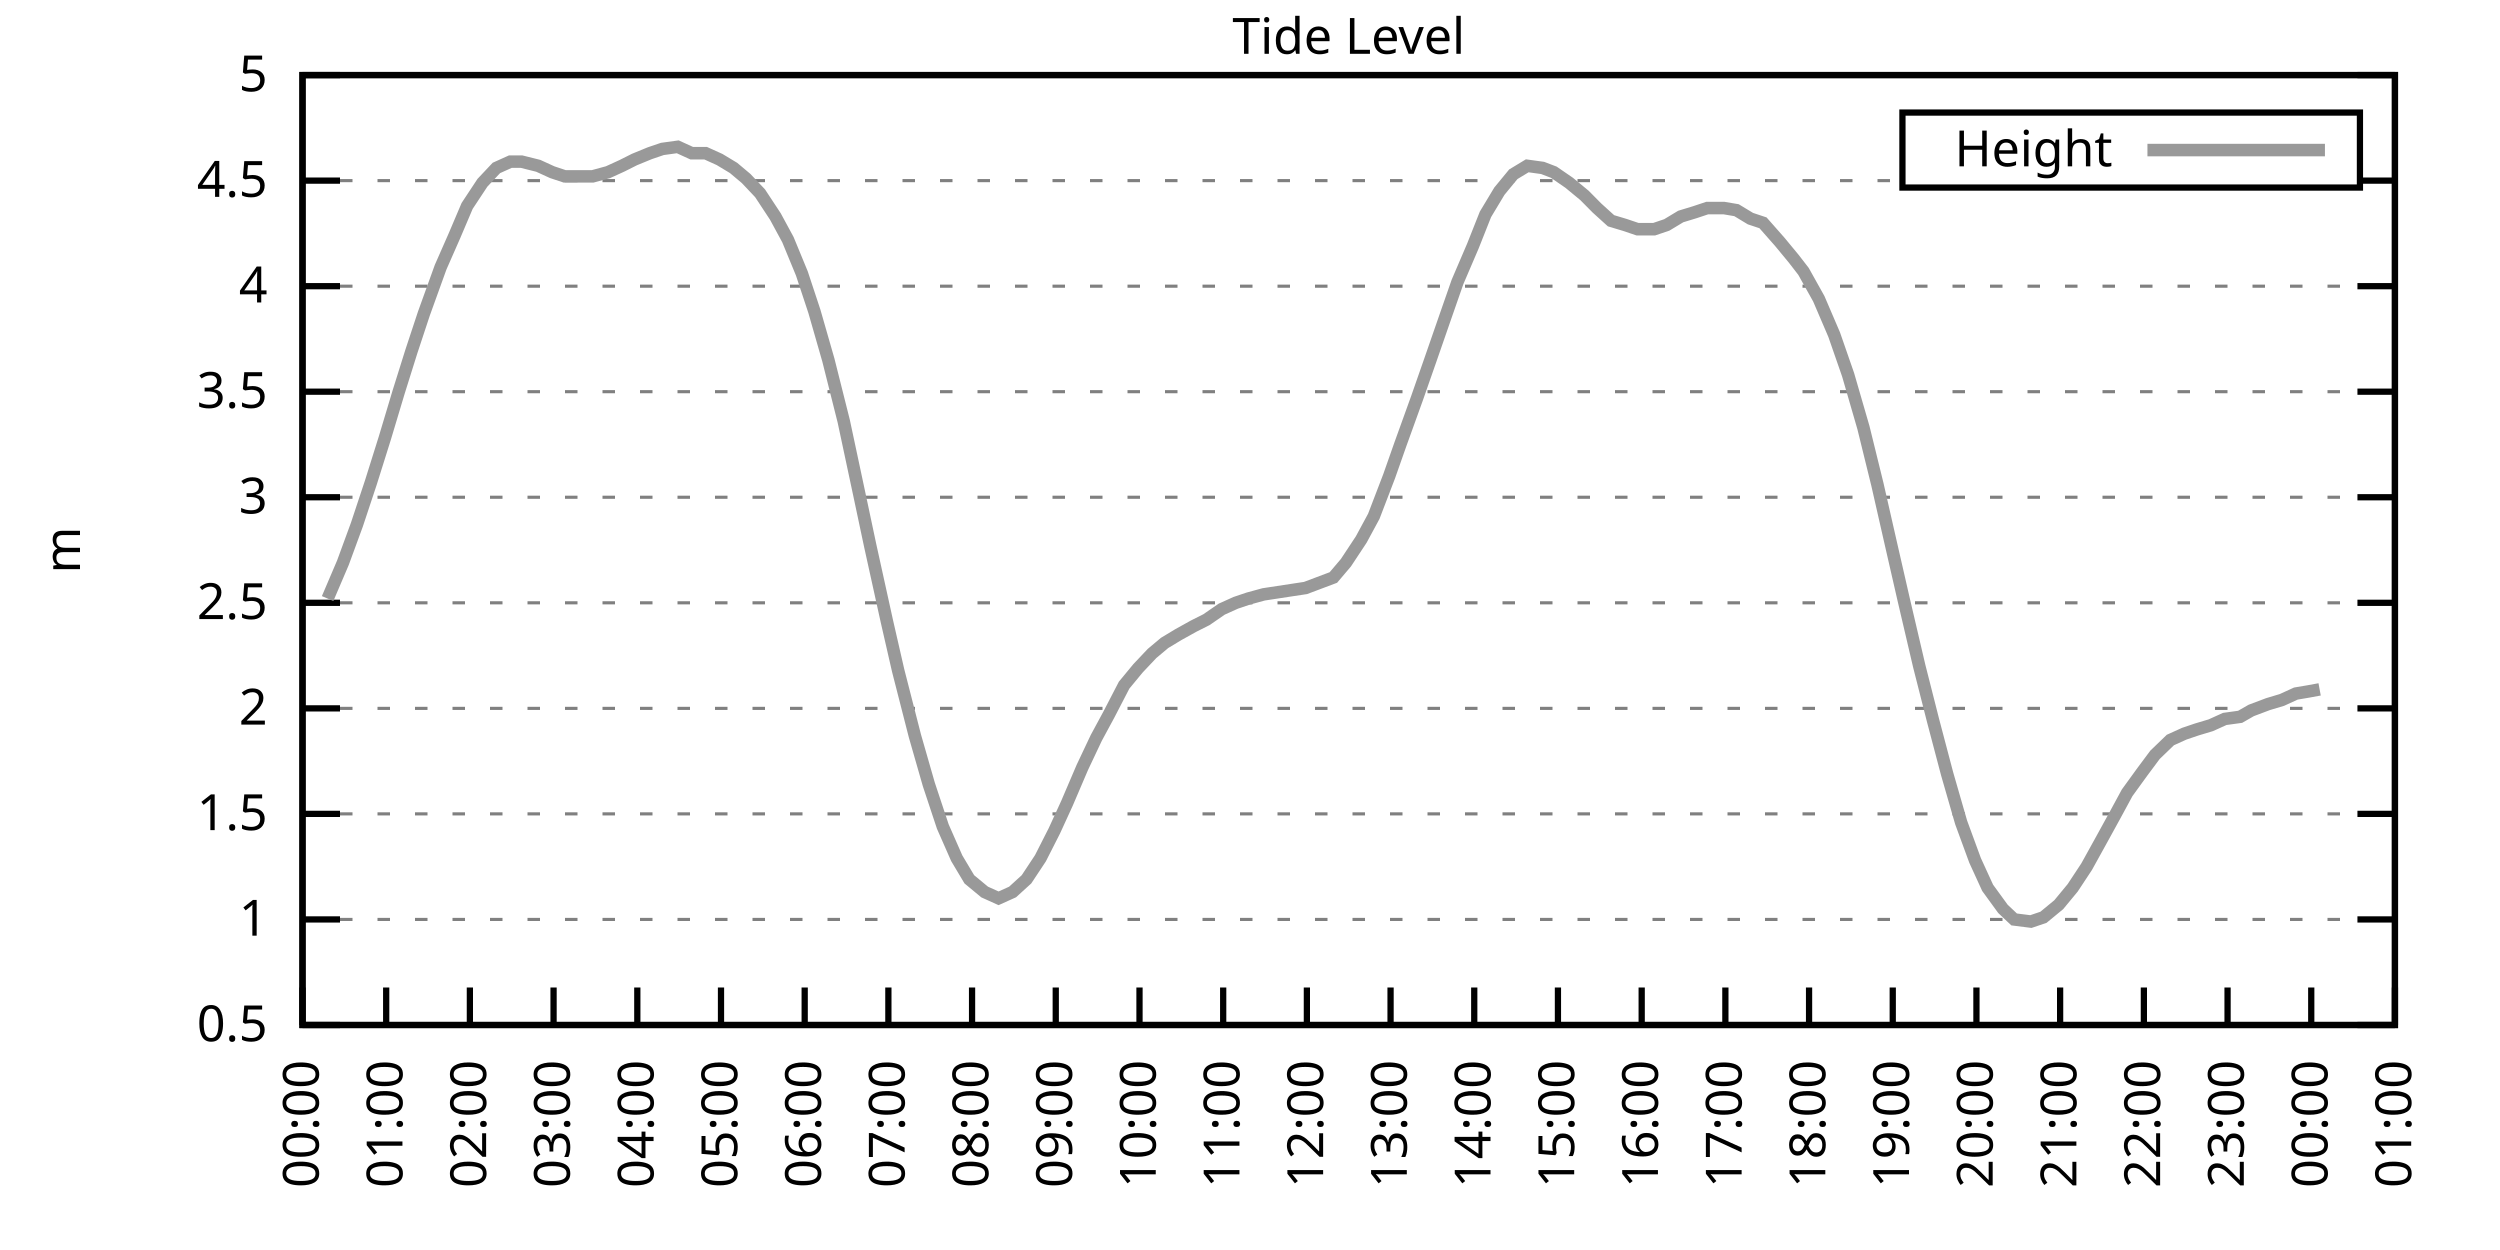
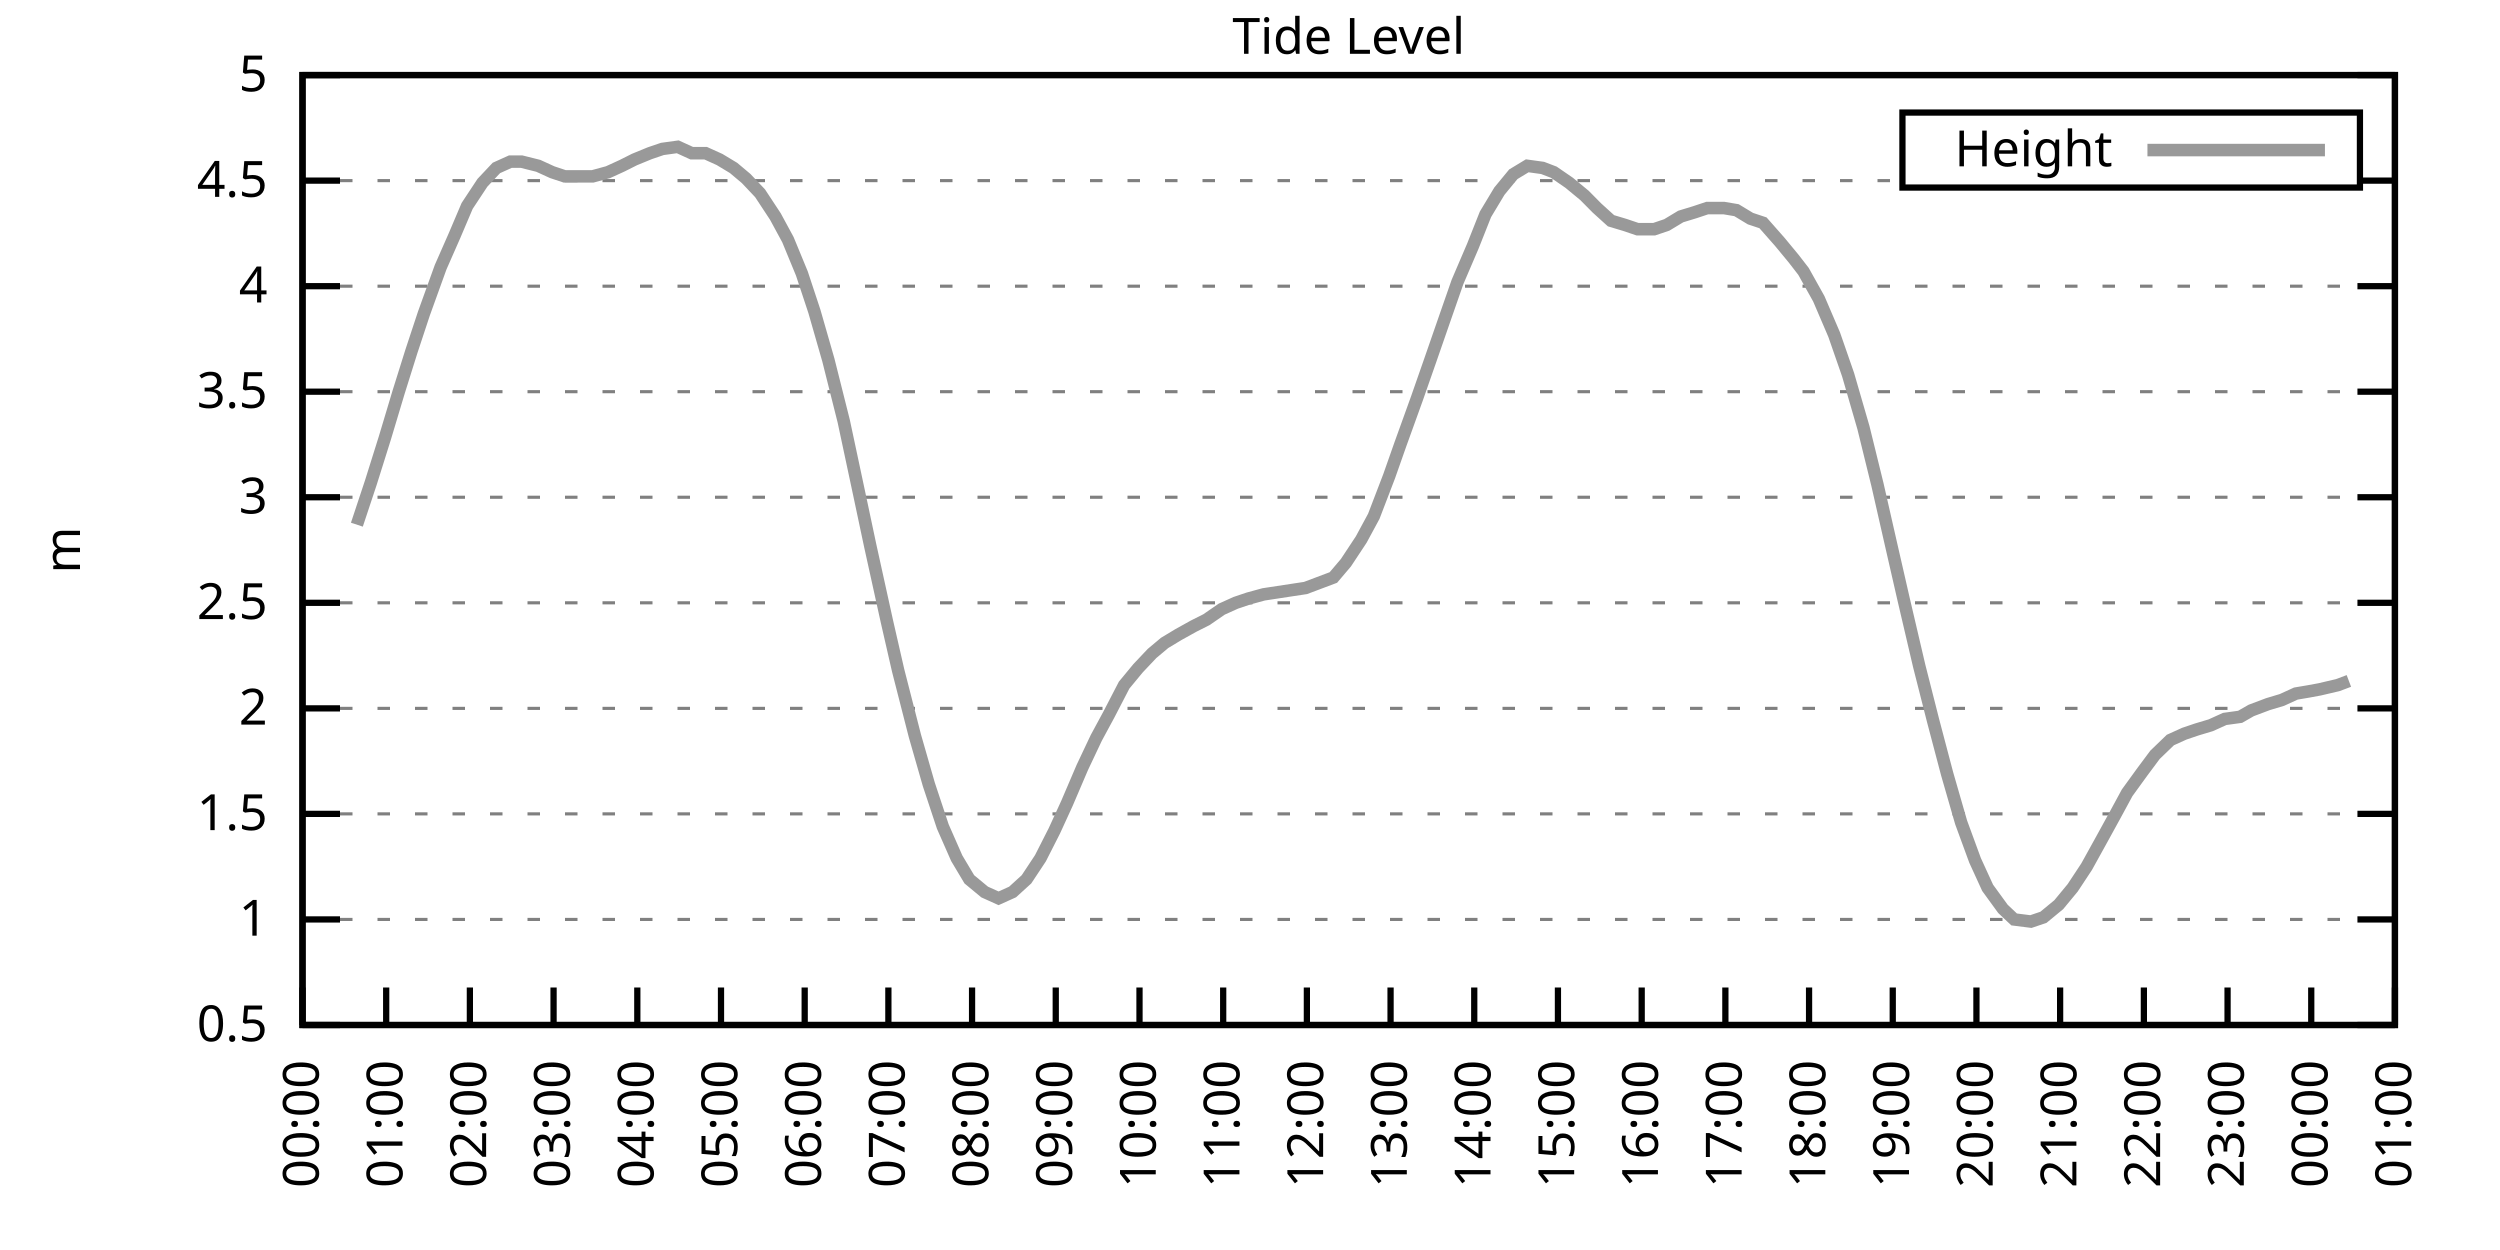
<svg xmlns="http://www.w3.org/2000/svg" xmlns:xlink="http://www.w3.org/1999/xlink" width="400" height="200" viewBox="0 0 400 200">
  <g id="gnuplot_canvas">
    <rect x="0" y="0" width="400" height="200" fill="none" />
    <defs>
      <circle id="gpDot" r="0.5" stroke-width="0.5" stroke="currentColor" />
      <path id="gpPt0" stroke-width="0.333" stroke="currentColor" d="M-1,0 h2 M0,-1 v2" />
      <path id="gpPt1" stroke-width="0.333" stroke="currentColor" d="M-1,-1 L1,1 M1,-1 L-1,1" />
      <path id="gpPt2" stroke-width="0.333" stroke="currentColor" d="M-1,0 L1,0 M0,-1 L0,1 M-1,-1 L1,1 M-1,1 L1,-1" />
      <rect id="gpPt3" stroke-width="0.333" stroke="currentColor" x="-1" y="-1" width="2" height="2" />
      <rect id="gpPt4" stroke-width="0.333" stroke="currentColor" fill="currentColor" x="-1" y="-1" width="2" height="2" />
      <circle id="gpPt5" stroke-width="0.333" stroke="currentColor" cx="0" cy="0" r="1" />
      <use xlink:href="#gpPt5" id="gpPt6" fill="currentColor" stroke="none" />
      <path id="gpPt7" stroke-width="0.333" stroke="currentColor" d="M0,-1.33 L-1.33,0.67 L1.33,0.67 z" />
      <use xlink:href="#gpPt7" id="gpPt8" fill="currentColor" stroke="none" />
      <use xlink:href="#gpPt7" id="gpPt9" stroke="currentColor" transform="rotate(180)" />
      <use xlink:href="#gpPt9" id="gpPt10" fill="currentColor" stroke="none" />
      <use xlink:href="#gpPt3" id="gpPt11" stroke="currentColor" transform="rotate(45)" />
      <use xlink:href="#gpPt11" id="gpPt12" fill="currentColor" stroke="none" />
      <path id="gpPt13" stroke-width="0.333" stroke="currentColor" d="M0,1.330 L1.265,0.411 L0.782,-1.067 L-0.782,-1.076 L-1.265,0.411 z" />
      <use xlink:href="#gpPt13" id="gpPt14" fill="currentColor" stroke="none" />
      <filter id="textbox" filterUnits="objectBoundingBox" x="0" y="0" height="1" width="1">
        <feFlood flood-color="white" flood-opacity="1" result="bgnd" />
        <feComposite in="SourceGraphic" in2="bgnd" operator="atop" />
      </filter>
      <filter id="greybox" filterUnits="objectBoundingBox" x="0" y="0" height="1" width="1">
        <feFlood flood-color="lightgrey" flood-opacity="1" result="grey" />
        <feComposite in="SourceGraphic" in2="grey" operator="atop" />
      </filter>
    </defs>
    <g fill="none" color="white" stroke="currentColor" stroke-width="1.00" stroke-linecap="butt" stroke-linejoin="miter">
</g>
    <g fill="none" color="black" stroke="currentColor" stroke-width="1.00" stroke-linecap="butt" stroke-linejoin="miter">
      <g stroke="none" shape-rendering="crispEdges">
        <polygon fill="rgb(255, 255, 255)" points="48.40,164.00 383.18,164.00 383.18,12.02 48.40,12.02 " />
      </g>
    </g>
    <g fill="none" color="black" stroke="currentColor" stroke-width="1.00" stroke-linecap="butt" stroke-linejoin="miter">
</g>
    <g fill="none" color="black" stroke="black" stroke-width="0.50" stroke-linecap="butt" stroke-linejoin="miter">
</g>
    <g fill="none" color="gray" stroke="currentColor" stroke-width="0.50" stroke-linecap="butt" stroke-linejoin="miter">
      <path stroke="gray" stroke-dasharray="2,4" class="gridline" d="M48.40,164.00 L383.19,164.00  " />
    </g>
    <g fill="none" color="gray" stroke="gray" stroke-width="1.00" stroke-linecap="butt" stroke-linejoin="miter">
</g>
    <g fill="none" color="black" stroke="currentColor" stroke-width="1.00" stroke-linecap="butt" stroke-linejoin="miter">
      <path stroke="black" d="M48.40,164.00 L54.40,164.00 M383.19,164.00 L377.19,164.00  " />
      <g transform="translate(42.80,166.60)" stroke="none" fill="black" font-family="Sans" font-size="8.00" text-anchor="end">
        <text>
          <tspan font-family="Sans"> 0.5</tspan>
        </text>
      </g>
    </g>
    <g fill="none" color="black" stroke="currentColor" stroke-width="1.00" stroke-linecap="butt" stroke-linejoin="miter">
</g>
    <g fill="none" color="black" stroke="black" stroke-width="0.50" stroke-linecap="butt" stroke-linejoin="miter">
</g>
    <g fill="none" color="gray" stroke="currentColor" stroke-width="0.50" stroke-linecap="butt" stroke-linejoin="miter">
      <path stroke="gray" stroke-dasharray="2,4" class="gridline" d="M48.40,147.11 L383.19,147.11  " />
    </g>
    <g fill="none" color="gray" stroke="gray" stroke-width="1.00" stroke-linecap="butt" stroke-linejoin="miter">
</g>
    <g fill="none" color="black" stroke="currentColor" stroke-width="1.00" stroke-linecap="butt" stroke-linejoin="miter">
      <path stroke="black" d="M48.40,147.11 L54.40,147.11 M383.19,147.11 L377.19,147.11  " />
      <g transform="translate(42.80,149.71)" stroke="none" fill="black" font-family="Sans" font-size="8.00" text-anchor="end">
        <text>
          <tspan font-family="Sans"> 1</tspan>
        </text>
      </g>
    </g>
    <g fill="none" color="black" stroke="currentColor" stroke-width="1.00" stroke-linecap="butt" stroke-linejoin="miter">
</g>
    <g fill="none" color="black" stroke="black" stroke-width="0.50" stroke-linecap="butt" stroke-linejoin="miter">
</g>
    <g fill="none" color="gray" stroke="currentColor" stroke-width="0.50" stroke-linecap="butt" stroke-linejoin="miter">
      <path stroke="gray" stroke-dasharray="2,4" class="gridline" d="M48.40,130.22 L383.19,130.22  " />
    </g>
    <g fill="none" color="gray" stroke="gray" stroke-width="1.00" stroke-linecap="butt" stroke-linejoin="miter">
</g>
    <g fill="none" color="black" stroke="currentColor" stroke-width="1.00" stroke-linecap="butt" stroke-linejoin="miter">
      <path stroke="black" d="M48.40,130.22 L54.40,130.22 M383.19,130.22 L377.19,130.22  " />
      <g transform="translate(42.80,132.82)" stroke="none" fill="black" font-family="Sans" font-size="8.00" text-anchor="end">
        <text>
          <tspan font-family="Sans"> 1.5</tspan>
        </text>
      </g>
    </g>
    <g fill="none" color="black" stroke="currentColor" stroke-width="1.00" stroke-linecap="butt" stroke-linejoin="miter">
</g>
    <g fill="none" color="black" stroke="black" stroke-width="0.50" stroke-linecap="butt" stroke-linejoin="miter">
</g>
    <g fill="none" color="gray" stroke="currentColor" stroke-width="0.50" stroke-linecap="butt" stroke-linejoin="miter">
      <path stroke="gray" stroke-dasharray="2,4" class="gridline" d="M48.40,113.34 L383.19,113.34  " />
    </g>
    <g fill="none" color="gray" stroke="gray" stroke-width="1.00" stroke-linecap="butt" stroke-linejoin="miter">
</g>
    <g fill="none" color="black" stroke="currentColor" stroke-width="1.00" stroke-linecap="butt" stroke-linejoin="miter">
      <path stroke="black" d="M48.40,113.34 L54.40,113.34 M383.19,113.34 L377.19,113.34  " />
      <g transform="translate(42.80,115.94)" stroke="none" fill="black" font-family="Sans" font-size="8.00" text-anchor="end">
        <text>
          <tspan font-family="Sans"> 2</tspan>
        </text>
      </g>
    </g>
    <g fill="none" color="black" stroke="currentColor" stroke-width="1.00" stroke-linecap="butt" stroke-linejoin="miter">
</g>
    <g fill="none" color="black" stroke="black" stroke-width="0.50" stroke-linecap="butt" stroke-linejoin="miter">
</g>
    <g fill="none" color="gray" stroke="currentColor" stroke-width="0.50" stroke-linecap="butt" stroke-linejoin="miter">
      <path stroke="gray" stroke-dasharray="2,4" class="gridline" d="M48.40,96.45 L383.19,96.45  " />
    </g>
    <g fill="none" color="gray" stroke="gray" stroke-width="1.00" stroke-linecap="butt" stroke-linejoin="miter">
</g>
    <g fill="none" color="black" stroke="currentColor" stroke-width="1.00" stroke-linecap="butt" stroke-linejoin="miter">
      <path stroke="black" d="M48.40,96.45 L54.40,96.45 M383.19,96.45 L377.19,96.45  " />
      <g transform="translate(42.80,99.05)" stroke="none" fill="black" font-family="Sans" font-size="8.00" text-anchor="end">
        <text>
          <tspan font-family="Sans"> 2.5</tspan>
        </text>
      </g>
    </g>
    <g fill="none" color="black" stroke="currentColor" stroke-width="1.00" stroke-linecap="butt" stroke-linejoin="miter">
</g>
    <g fill="none" color="black" stroke="black" stroke-width="0.50" stroke-linecap="butt" stroke-linejoin="miter">
</g>
    <g fill="none" color="gray" stroke="currentColor" stroke-width="0.50" stroke-linecap="butt" stroke-linejoin="miter">
      <path stroke="gray" stroke-dasharray="2,4" class="gridline" d="M48.40,79.56 L383.19,79.56  " />
    </g>
    <g fill="none" color="gray" stroke="gray" stroke-width="1.00" stroke-linecap="butt" stroke-linejoin="miter">
</g>
    <g fill="none" color="black" stroke="currentColor" stroke-width="1.00" stroke-linecap="butt" stroke-linejoin="miter">
      <path stroke="black" d="M48.40,79.56 L54.40,79.56 M383.19,79.56 L377.19,79.56  " />
      <g transform="translate(42.80,82.16)" stroke="none" fill="black" font-family="Sans" font-size="8.00" text-anchor="end">
        <text>
          <tspan font-family="Sans"> 3</tspan>
        </text>
      </g>
    </g>
    <g fill="none" color="black" stroke="currentColor" stroke-width="1.00" stroke-linecap="butt" stroke-linejoin="miter">
</g>
    <g fill="none" color="black" stroke="black" stroke-width="0.50" stroke-linecap="butt" stroke-linejoin="miter">
</g>
    <g fill="none" color="gray" stroke="currentColor" stroke-width="0.50" stroke-linecap="butt" stroke-linejoin="miter">
      <path stroke="gray" stroke-dasharray="2,4" class="gridline" d="M48.40,62.67 L383.19,62.67  " />
    </g>
    <g fill="none" color="gray" stroke="gray" stroke-width="1.00" stroke-linecap="butt" stroke-linejoin="miter">
</g>
    <g fill="none" color="black" stroke="currentColor" stroke-width="1.00" stroke-linecap="butt" stroke-linejoin="miter">
      <path stroke="black" d="M48.40,62.67 L54.40,62.67 M383.19,62.67 L377.19,62.67  " />
      <g transform="translate(42.80,65.27)" stroke="none" fill="black" font-family="Sans" font-size="8.00" text-anchor="end">
        <text>
          <tspan font-family="Sans"> 3.5</tspan>
        </text>
      </g>
    </g>
    <g fill="none" color="black" stroke="currentColor" stroke-width="1.00" stroke-linecap="butt" stroke-linejoin="miter">
</g>
    <g fill="none" color="black" stroke="black" stroke-width="0.50" stroke-linecap="butt" stroke-linejoin="miter">
</g>
    <g fill="none" color="gray" stroke="currentColor" stroke-width="0.50" stroke-linecap="butt" stroke-linejoin="miter">
      <path stroke="gray" stroke-dasharray="2,4" class="gridline" d="M48.40,45.79 L383.19,45.79  " />
    </g>
    <g fill="none" color="gray" stroke="gray" stroke-width="1.00" stroke-linecap="butt" stroke-linejoin="miter">
</g>
    <g fill="none" color="black" stroke="currentColor" stroke-width="1.00" stroke-linecap="butt" stroke-linejoin="miter">
      <path stroke="black" d="M48.40,45.79 L54.40,45.79 M383.19,45.79 L377.19,45.79  " />
      <g transform="translate(42.80,48.39)" stroke="none" fill="black" font-family="Sans" font-size="8.00" text-anchor="end">
        <text>
          <tspan font-family="Sans"> 4</tspan>
        </text>
      </g>
    </g>
    <g fill="none" color="black" stroke="currentColor" stroke-width="1.00" stroke-linecap="butt" stroke-linejoin="miter">
</g>
    <g fill="none" color="black" stroke="black" stroke-width="0.50" stroke-linecap="butt" stroke-linejoin="miter">
</g>
    <g fill="none" color="gray" stroke="currentColor" stroke-width="0.50" stroke-linecap="butt" stroke-linejoin="miter">
      <path stroke="gray" stroke-dasharray="2,4" class="gridline" d="M48.40,28.90 L304.39,28.90 M377.59,28.90 L383.19,28.90  " />
    </g>
    <g fill="none" color="gray" stroke="gray" stroke-width="1.00" stroke-linecap="butt" stroke-linejoin="miter">
</g>
    <g fill="none" color="black" stroke="currentColor" stroke-width="1.00" stroke-linecap="butt" stroke-linejoin="miter">
      <path stroke="black" d="M48.40,28.90 L54.40,28.90 M383.19,28.90 L377.19,28.90  " />
      <g transform="translate(42.80,31.50)" stroke="none" fill="black" font-family="Sans" font-size="8.00" text-anchor="end">
        <text>
          <tspan font-family="Sans"> 4.5</tspan>
        </text>
      </g>
    </g>
    <g fill="none" color="black" stroke="currentColor" stroke-width="1.00" stroke-linecap="butt" stroke-linejoin="miter">
</g>
    <g fill="none" color="black" stroke="black" stroke-width="0.50" stroke-linecap="butt" stroke-linejoin="miter">
</g>
    <g fill="none" color="gray" stroke="currentColor" stroke-width="0.50" stroke-linecap="butt" stroke-linejoin="miter">
      <path stroke="gray" stroke-dasharray="2,4" class="gridline" d="M48.40,12.01 L383.19,12.01  " />
    </g>
    <g fill="none" color="gray" stroke="gray" stroke-width="1.00" stroke-linecap="butt" stroke-linejoin="miter">
</g>
    <g fill="none" color="black" stroke="currentColor" stroke-width="1.00" stroke-linecap="butt" stroke-linejoin="miter">
      <path stroke="black" d="M48.40,12.01 L54.40,12.01 M383.19,12.01 L377.19,12.01  " />
      <g transform="translate(42.80,14.61)" stroke="none" fill="black" font-family="Sans" font-size="8.00" text-anchor="end">
        <text>
          <tspan font-family="Sans"> 5</tspan>
        </text>
      </g>
    </g>
    <g fill="none" color="black" stroke="currentColor" stroke-width="1.00" stroke-linecap="butt" stroke-linejoin="miter">
      <path stroke="black" d="M48.40,164.00 L48.40,158.00  " />
      <g transform="translate(51.00,169.60) rotate(270.00)" stroke="none" fill="black" font-family="Sans" font-size="8.00" text-anchor="end">
        <text>
          <tspan font-family="Sans">00:00</tspan>
        </text>
      </g>
    </g>
    <g fill="none" color="black" stroke="currentColor" stroke-width="1.00" stroke-linecap="butt" stroke-linejoin="miter">
      <path stroke="black" d="M61.79,164.00 L61.79,158.00  " />
      <g transform="translate(64.39,169.60) rotate(270.00)" stroke="none" fill="black" font-family="Sans" font-size="8.00" text-anchor="end">
        <text>
          <tspan font-family="Sans">01:00</tspan>
        </text>
      </g>
    </g>
    <g fill="none" color="black" stroke="currentColor" stroke-width="1.00" stroke-linecap="butt" stroke-linejoin="miter">
      <path stroke="black" d="M75.18,164.00 L75.18,158.00  " />
      <g transform="translate(77.78,169.60) rotate(270.00)" stroke="none" fill="black" font-family="Sans" font-size="8.00" text-anchor="end">
        <text>
          <tspan font-family="Sans">02:00</tspan>
        </text>
      </g>
    </g>
    <g fill="none" color="black" stroke="currentColor" stroke-width="1.00" stroke-linecap="butt" stroke-linejoin="miter">
      <path stroke="black" d="M88.57,164.00 L88.57,158.00  " />
      <g transform="translate(91.17,169.60) rotate(270.00)" stroke="none" fill="black" font-family="Sans" font-size="8.00" text-anchor="end">
        <text>
          <tspan font-family="Sans">03:00</tspan>
        </text>
      </g>
    </g>
    <g fill="none" color="black" stroke="currentColor" stroke-width="1.00" stroke-linecap="butt" stroke-linejoin="miter">
      <path stroke="black" d="M101.97,164.00 L101.97,158.00  " />
      <g transform="translate(104.57,169.60) rotate(270.00)" stroke="none" fill="black" font-family="Sans" font-size="8.00" text-anchor="end">
        <text>
          <tspan font-family="Sans">04:00</tspan>
        </text>
      </g>
    </g>
    <g fill="none" color="black" stroke="currentColor" stroke-width="1.00" stroke-linecap="butt" stroke-linejoin="miter">
      <path stroke="black" d="M115.36,164.00 L115.36,158.00  " />
      <g transform="translate(117.96,169.60) rotate(270.00)" stroke="none" fill="black" font-family="Sans" font-size="8.00" text-anchor="end">
        <text>
          <tspan font-family="Sans">05:00</tspan>
        </text>
      </g>
    </g>
    <g fill="none" color="black" stroke="currentColor" stroke-width="1.00" stroke-linecap="butt" stroke-linejoin="miter">
      <path stroke="black" d="M128.75,164.00 L128.75,158.00  " />
      <g transform="translate(131.35,169.60) rotate(270.00)" stroke="none" fill="black" font-family="Sans" font-size="8.00" text-anchor="end">
        <text>
          <tspan font-family="Sans">06:00</tspan>
        </text>
      </g>
    </g>
    <g fill="none" color="black" stroke="currentColor" stroke-width="1.00" stroke-linecap="butt" stroke-linejoin="miter">
      <path stroke="black" d="M142.14,164.00 L142.14,158.00  " />
      <g transform="translate(144.74,169.60) rotate(270.00)" stroke="none" fill="black" font-family="Sans" font-size="8.00" text-anchor="end">
        <text>
          <tspan font-family="Sans">07:00</tspan>
        </text>
      </g>
    </g>
    <g fill="none" color="black" stroke="currentColor" stroke-width="1.00" stroke-linecap="butt" stroke-linejoin="miter">
      <path stroke="black" d="M155.53,164.00 L155.53,158.00  " />
      <g transform="translate(158.13,169.60) rotate(270.00)" stroke="none" fill="black" font-family="Sans" font-size="8.00" text-anchor="end">
        <text>
          <tspan font-family="Sans">08:00</tspan>
        </text>
      </g>
    </g>
    <g fill="none" color="black" stroke="currentColor" stroke-width="1.00" stroke-linecap="butt" stroke-linejoin="miter">
      <path stroke="black" d="M168.92,164.00 L168.92,158.00  " />
      <g transform="translate(171.52,169.60) rotate(270.00)" stroke="none" fill="black" font-family="Sans" font-size="8.00" text-anchor="end">
        <text>
          <tspan font-family="Sans">09:00</tspan>
        </text>
      </g>
    </g>
    <g fill="none" color="black" stroke="currentColor" stroke-width="1.00" stroke-linecap="butt" stroke-linejoin="miter">
      <path stroke="black" d="M182.32,164.00 L182.32,158.00  " />
      <g transform="translate(184.92,169.60) rotate(270.00)" stroke="none" fill="black" font-family="Sans" font-size="8.00" text-anchor="end">
        <text>
          <tspan font-family="Sans">10:00</tspan>
        </text>
      </g>
    </g>
    <g fill="none" color="black" stroke="currentColor" stroke-width="1.00" stroke-linecap="butt" stroke-linejoin="miter">
      <path stroke="black" d="M195.71,164.00 L195.71,158.00  " />
      <g transform="translate(198.31,169.60) rotate(270.00)" stroke="none" fill="black" font-family="Sans" font-size="8.00" text-anchor="end">
        <text>
          <tspan font-family="Sans">11:00</tspan>
        </text>
      </g>
    </g>
    <g fill="none" color="black" stroke="currentColor" stroke-width="1.00" stroke-linecap="butt" stroke-linejoin="miter">
      <path stroke="black" d="M209.10,164.00 L209.10,158.00  " />
      <g transform="translate(211.70,169.60) rotate(270.00)" stroke="none" fill="black" font-family="Sans" font-size="8.00" text-anchor="end">
        <text>
          <tspan font-family="Sans">12:00</tspan>
        </text>
      </g>
    </g>
    <g fill="none" color="black" stroke="currentColor" stroke-width="1.00" stroke-linecap="butt" stroke-linejoin="miter">
      <path stroke="black" d="M222.49,164.00 L222.49,158.00  " />
      <g transform="translate(225.09,169.60) rotate(270.00)" stroke="none" fill="black" font-family="Sans" font-size="8.00" text-anchor="end">
        <text>
          <tspan font-family="Sans">13:00</tspan>
        </text>
      </g>
    </g>
    <g fill="none" color="black" stroke="currentColor" stroke-width="1.00" stroke-linecap="butt" stroke-linejoin="miter">
      <path stroke="black" d="M235.88,164.00 L235.88,158.00  " />
      <g transform="translate(238.48,169.60) rotate(270.00)" stroke="none" fill="black" font-family="Sans" font-size="8.00" text-anchor="end">
        <text>
          <tspan font-family="Sans">14:00</tspan>
        </text>
      </g>
    </g>
    <g fill="none" color="black" stroke="currentColor" stroke-width="1.00" stroke-linecap="butt" stroke-linejoin="miter">
      <path stroke="black" d="M249.27,164.00 L249.27,158.00  " />
      <g transform="translate(251.87,169.60) rotate(270.00)" stroke="none" fill="black" font-family="Sans" font-size="8.00" text-anchor="end">
        <text>
          <tspan font-family="Sans">15:00</tspan>
        </text>
      </g>
    </g>
    <g fill="none" color="black" stroke="currentColor" stroke-width="1.00" stroke-linecap="butt" stroke-linejoin="miter">
      <path stroke="black" d="M262.67,164.00 L262.67,158.00  " />
      <g transform="translate(265.27,169.60) rotate(270.00)" stroke="none" fill="black" font-family="Sans" font-size="8.00" text-anchor="end">
        <text>
          <tspan font-family="Sans">16:00</tspan>
        </text>
      </g>
    </g>
    <g fill="none" color="black" stroke="currentColor" stroke-width="1.00" stroke-linecap="butt" stroke-linejoin="miter">
      <path stroke="black" d="M276.06,164.00 L276.06,158.00  " />
      <g transform="translate(278.66,169.60) rotate(270.00)" stroke="none" fill="black" font-family="Sans" font-size="8.00" text-anchor="end">
        <text>
          <tspan font-family="Sans">17:00</tspan>
        </text>
      </g>
    </g>
    <g fill="none" color="black" stroke="currentColor" stroke-width="1.00" stroke-linecap="butt" stroke-linejoin="miter">
      <path stroke="black" d="M289.45,164.00 L289.45,158.00  " />
      <g transform="translate(292.05,169.60) rotate(270.00)" stroke="none" fill="black" font-family="Sans" font-size="8.00" text-anchor="end">
        <text>
          <tspan font-family="Sans">18:00</tspan>
        </text>
      </g>
    </g>
    <g fill="none" color="black" stroke="currentColor" stroke-width="1.00" stroke-linecap="butt" stroke-linejoin="miter">
      <path stroke="black" d="M302.84,164.00 L302.84,158.00  " />
      <g transform="translate(305.44,169.60) rotate(270.00)" stroke="none" fill="black" font-family="Sans" font-size="8.00" text-anchor="end">
        <text>
          <tspan font-family="Sans">19:00</tspan>
        </text>
      </g>
    </g>
    <g fill="none" color="black" stroke="currentColor" stroke-width="1.00" stroke-linecap="butt" stroke-linejoin="miter">
      <path stroke="black" d="M316.23,164.00 L316.23,158.00  " />
      <g transform="translate(318.83,169.60) rotate(270.00)" stroke="none" fill="black" font-family="Sans" font-size="8.00" text-anchor="end">
        <text>
          <tspan font-family="Sans">20:00</tspan>
        </text>
      </g>
    </g>
    <g fill="none" color="black" stroke="currentColor" stroke-width="1.00" stroke-linecap="butt" stroke-linejoin="miter">
      <path stroke="black" d="M329.62,164.00 L329.62,158.00  " />
      <g transform="translate(332.22,169.60) rotate(270.00)" stroke="none" fill="black" font-family="Sans" font-size="8.00" text-anchor="end">
        <text>
          <tspan font-family="Sans">21:00</tspan>
        </text>
      </g>
    </g>
    <g fill="none" color="black" stroke="currentColor" stroke-width="1.00" stroke-linecap="butt" stroke-linejoin="miter">
      <path stroke="black" d="M343.02,164.00 L343.02,158.00  " />
      <g transform="translate(345.62,169.60) rotate(270.00)" stroke="none" fill="black" font-family="Sans" font-size="8.00" text-anchor="end">
        <text>
          <tspan font-family="Sans">22:00</tspan>
        </text>
      </g>
    </g>
    <g fill="none" color="black" stroke="currentColor" stroke-width="1.00" stroke-linecap="butt" stroke-linejoin="miter">
      <path stroke="black" d="M356.41,164.00 L356.41,158.00  " />
      <g transform="translate(359.01,169.60) rotate(270.00)" stroke="none" fill="black" font-family="Sans" font-size="8.00" text-anchor="end">
        <text>
          <tspan font-family="Sans">23:00</tspan>
        </text>
      </g>
    </g>
    <g fill="none" color="black" stroke="currentColor" stroke-width="1.00" stroke-linecap="butt" stroke-linejoin="miter">
      <path stroke="black" d="M369.80,164.00 L369.80,158.00  " />
      <g transform="translate(372.40,169.60) rotate(270.00)" stroke="none" fill="black" font-family="Sans" font-size="8.00" text-anchor="end">
        <text>
          <tspan font-family="Sans">00:00</tspan>
        </text>
      </g>
    </g>
    <g fill="none" color="black" stroke="currentColor" stroke-width="1.00" stroke-linecap="butt" stroke-linejoin="miter">
      <path stroke="black" d="M383.19,164.00 L383.19,158.00  " />
      <g transform="translate(385.79,169.60) rotate(270.00)" stroke="none" fill="black" font-family="Sans" font-size="8.00" text-anchor="end">
        <text>
          <tspan font-family="Sans">01:00</tspan>
        </text>
      </g>
    </g>
    <g fill="none" color="black" stroke="currentColor" stroke-width="1.00" stroke-linecap="butt" stroke-linejoin="miter">
</g>
    <g fill="none" color="black" stroke="currentColor" stroke-width="1.00" stroke-linecap="butt" stroke-linejoin="miter">
      <path stroke="black" d="M48.40,12.01 L48.40,164.00 L383.19,164.00 L383.19,12.01 L48.40,12.01 Z  " />
    </g>
    <g fill="none" color="black" stroke="currentColor" stroke-width="1.00" stroke-linecap="butt" stroke-linejoin="miter">
</g>
    <g fill="none" color="black" stroke="currentColor" stroke-width="1.00" stroke-linecap="butt" stroke-linejoin="miter">
      <path stroke="black" d="M304.39,30.01 L304.39,18.01 L377.59,18.01 L377.59,30.01 L304.39,30.01 Z  " />
    </g>
    <g id="Tide_level_plot_1">
      <g fill="none" color="white" stroke="black" stroke-width="2.00" stroke-linecap="butt" stroke-linejoin="miter">
</g>
      <g fill="none" color="black" stroke="currentColor" stroke-width="2.00" stroke-linecap="butt" stroke-linejoin="miter">
        <g transform="translate(337.99,26.61)" stroke="none" fill="black" font-family="Sans" font-size="8.00" text-anchor="end">
          <text>
            <tspan font-family="Sans">Height</tspan>
          </text>
        </g>
      </g>
      <g fill="none" color="black" stroke="currentColor" stroke-width="2.00" stroke-linecap="butt" stroke-linejoin="miter">
-         <path stroke="rgb(153, 153, 153)" d="M343.59,24.01 L371.99,24.01 M52.42,95.77 L54.87,90.03 L57.10,83.95 L59.34,77.20 L61.57,70.10 L63.80,62.67   L65.81,56.26 L67.82,50.18 L70.50,42.75 L72.73,37.68 L74.74,32.95 L77.19,29.24 L79.42,26.87 L81.66,25.86   L83.44,25.86 L86.12,26.53 L88.35,27.55 L90.36,28.22 L92.59,28.22 L94.82,28.22 L97.28,27.55 L99.51,26.53   L101.52,25.52 L103.98,24.51 L105.98,23.83 L108.44,23.49 L110.67,24.51 L112.90,24.51 L115.13,25.52 L117.37,26.87   L119.38,28.56 L121.61,30.92 L124.06,34.64 L126.07,38.35 L128.30,43.76 L130.31,49.84 L132.54,57.61 L135.00,67.40   L137.45,78.89 L139.24,87.33 L141.92,99.49 L143.70,107.26 L146.38,117.73 L148.61,125.50 L150.85,132.25 L153.08,137.32   L155.09,140.69 L157.54,142.72 L159.77,143.73 L162.01,142.72 L164.24,140.69 L166.47,137.32 L168.70,132.93 L170.71,128.54   L173.17,122.79 L175.40,118.07 L177.41,114.35 L179.86,109.62 L182.09,106.92 L184.32,104.56 L186.33,102.87 L188.57,101.52   L191.02,100.16 L193.03,99.15 L195.48,97.46 L197.72,96.45 L199.73,95.77 L202.18,95.10 L204.41,94.76 L206.64,94.42   L208.88,94.08 L210.66,93.41 L213.34,92.40 L215.35,90.03 L217.80,86.32 L219.81,82.60 L222.27,76.18 L224.05,71.12   L226.73,63.69 L228.74,57.94 L231.20,50.85 L233.20,45.11 L235.66,39.37 L237.67,34.30 L239.90,30.59 L242.13,27.88   L244.36,26.53 L246.82,26.87 L248.60,27.55 L251.06,29.24 L253.51,31.26 L255.52,33.29 L257.76,35.32 L259.99,35.99   L262.00,36.67 L264.67,36.67 L266.68,35.99 L268.92,34.64 L271.15,33.96 L273.16,33.29 L275.83,33.29 L277.84,33.63   L280.07,34.98 L282.08,35.65 L284.76,38.69 L286.99,41.39 L288.56,43.42 L291.01,47.81 L293.47,53.55 L295.70,59.97   L298.15,68.42 L300.39,77.53 L302.62,87.33 L304.63,96.11 L307.08,106.58 L309.31,115.36 L311.54,123.81 L313.78,131.58   L316.01,137.66 L318.02,142.05 L320.47,145.42 L322.26,147.11 L324.94,147.45 L326.95,146.77 L329.40,144.75 L331.63,142.05   L333.86,138.67 L336.10,134.62 L338.33,130.56 L340.34,126.85 L342.79,123.47 L344.80,120.77 L347.26,118.40 L349.49,117.39   L351.50,116.71 L353.73,116.04 L355.96,115.03 L358.42,114.69 L360.20,113.67 L362.88,112.66 L365.11,111.99 L367.34,110.97   L369.35,110.63 L371.14,110.30  " />
+         <path stroke="rgb(153, 153, 153)" d="M343.59,24.01 L371.99,24.01 M57.10,83.95 L59.34,77.20 L61.57,70.10 L63.80,62.67 L65.81,56.26 L67.82,50.18   L70.50,42.75 L72.73,37.68 L74.74,32.95 L77.19,29.24 L79.42,26.87 L81.66,25.86 L83.44,25.86 L86.12,26.53   L88.35,27.55 L90.36,28.22 L92.59,28.22 L94.82,28.22 L97.28,27.55 L99.51,26.53 L101.52,25.52 L103.98,24.51   L105.98,23.83 L108.44,23.49 L110.67,24.51 L112.90,24.51 L115.13,25.52 L117.37,26.87 L119.38,28.56 L121.61,30.92   L124.06,34.64 L126.07,38.35 L128.30,43.76 L130.31,49.84 L132.54,57.61 L135.00,67.40 L137.45,78.89 L139.24,87.33   L141.92,99.49 L143.70,107.26 L146.38,117.73 L148.61,125.50 L150.85,132.25 L153.08,137.32 L155.09,140.69 L157.54,142.72   L159.77,143.73 L162.01,142.72 L164.24,140.69 L166.47,137.32 L168.70,132.93 L170.71,128.54 L173.17,122.79 L175.40,118.07   L177.41,114.35 L179.86,109.62 L182.09,106.92 L184.32,104.56 L186.33,102.87 L188.57,101.52 L191.02,100.16 L193.03,99.15   L195.48,97.46 L197.72,96.45 L199.73,95.77 L202.18,95.10 L204.41,94.76 L206.64,94.42 L208.88,94.08 L210.66,93.41   L213.34,92.40 L215.35,90.03 L217.80,86.32 L219.81,82.60 L222.27,76.18 L224.05,71.12 L226.73,63.69 L228.74,57.94   L231.20,50.85 L233.20,45.11 L235.66,39.37 L237.67,34.30 L239.90,30.59 L242.13,27.88 L244.36,26.53 L246.82,26.87   L248.60,27.55 L251.06,29.24 L253.51,31.26 L255.52,33.29 L257.76,35.32 L259.99,35.99 L262.00,36.67 L264.67,36.67   L266.68,35.99 L268.92,34.64 L271.15,33.96 L273.16,33.29 L275.83,33.29 L277.84,33.63 L280.07,34.98 L282.08,35.65   L284.76,38.69 L286.99,41.39 L288.56,43.42 L291.01,47.81 L293.47,53.55 L295.70,59.97 L298.15,68.42 L300.39,77.53   L302.62,87.33 L304.63,96.11 L307.08,106.58 L309.31,115.36 L311.54,123.81 L313.78,131.58 L316.01,137.66 L318.02,142.05   L320.47,145.42 L322.26,147.11 L324.94,147.45 L326.95,146.77 L329.40,144.75 L331.63,142.05 L333.86,138.67 L336.10,134.62   L338.33,130.56 L340.34,126.85 L342.79,123.47 L344.80,120.77 L347.26,118.40 L349.49,117.39 L351.50,116.71 L353.73,116.04   L355.96,115.03 L358.42,114.69 L360.20,113.67 L362.88,112.66 L365.11,111.99 L367.34,110.97 L369.35,110.63 L371.14,110.30   L374.04,109.62 L375.82,108.95  " />
      </g>
    </g>
    <g fill="none" color="black" stroke="currentColor" stroke-width="2.00" stroke-linecap="butt" stroke-linejoin="miter">
</g>
    <g fill="none" color="black" stroke="black" stroke-width="1.00" stroke-linecap="butt" stroke-linejoin="miter">
</g>
    <g fill="none" color="black" stroke="currentColor" stroke-width="1.00" stroke-linecap="butt" stroke-linejoin="miter">
      <path stroke="black" d="M48.40,12.01 L48.40,164.00 L383.19,164.00 L383.19,12.01 L48.40,12.01 Z  " />
      <g transform="translate(12.80,88.01) rotate(270.00)" stroke="none" fill="black" font-family="Sans" font-size="8.00" text-anchor="middle">
        <text>
          <tspan font-family="Sans">m</tspan>
        </text>
      </g>
    </g>
    <g fill="none" color="black" stroke="currentColor" stroke-width="1.00" stroke-linecap="butt" stroke-linejoin="miter">
</g>
    <g fill="none" color="black" stroke="currentColor" stroke-width="1.00" stroke-linecap="butt" stroke-linejoin="miter">
      <g transform="translate(215.79,8.61)" stroke="none" fill="black" font-family="Sans" font-size="8.00" text-anchor="middle">
        <text>
          <tspan font-family="Sans">Tide Level</tspan>
        </text>
      </g>
    </g>
    <g fill="none" color="black" stroke="currentColor" stroke-width="1.00" stroke-linecap="butt" stroke-linejoin="miter">
</g>
  </g>
</svg>
